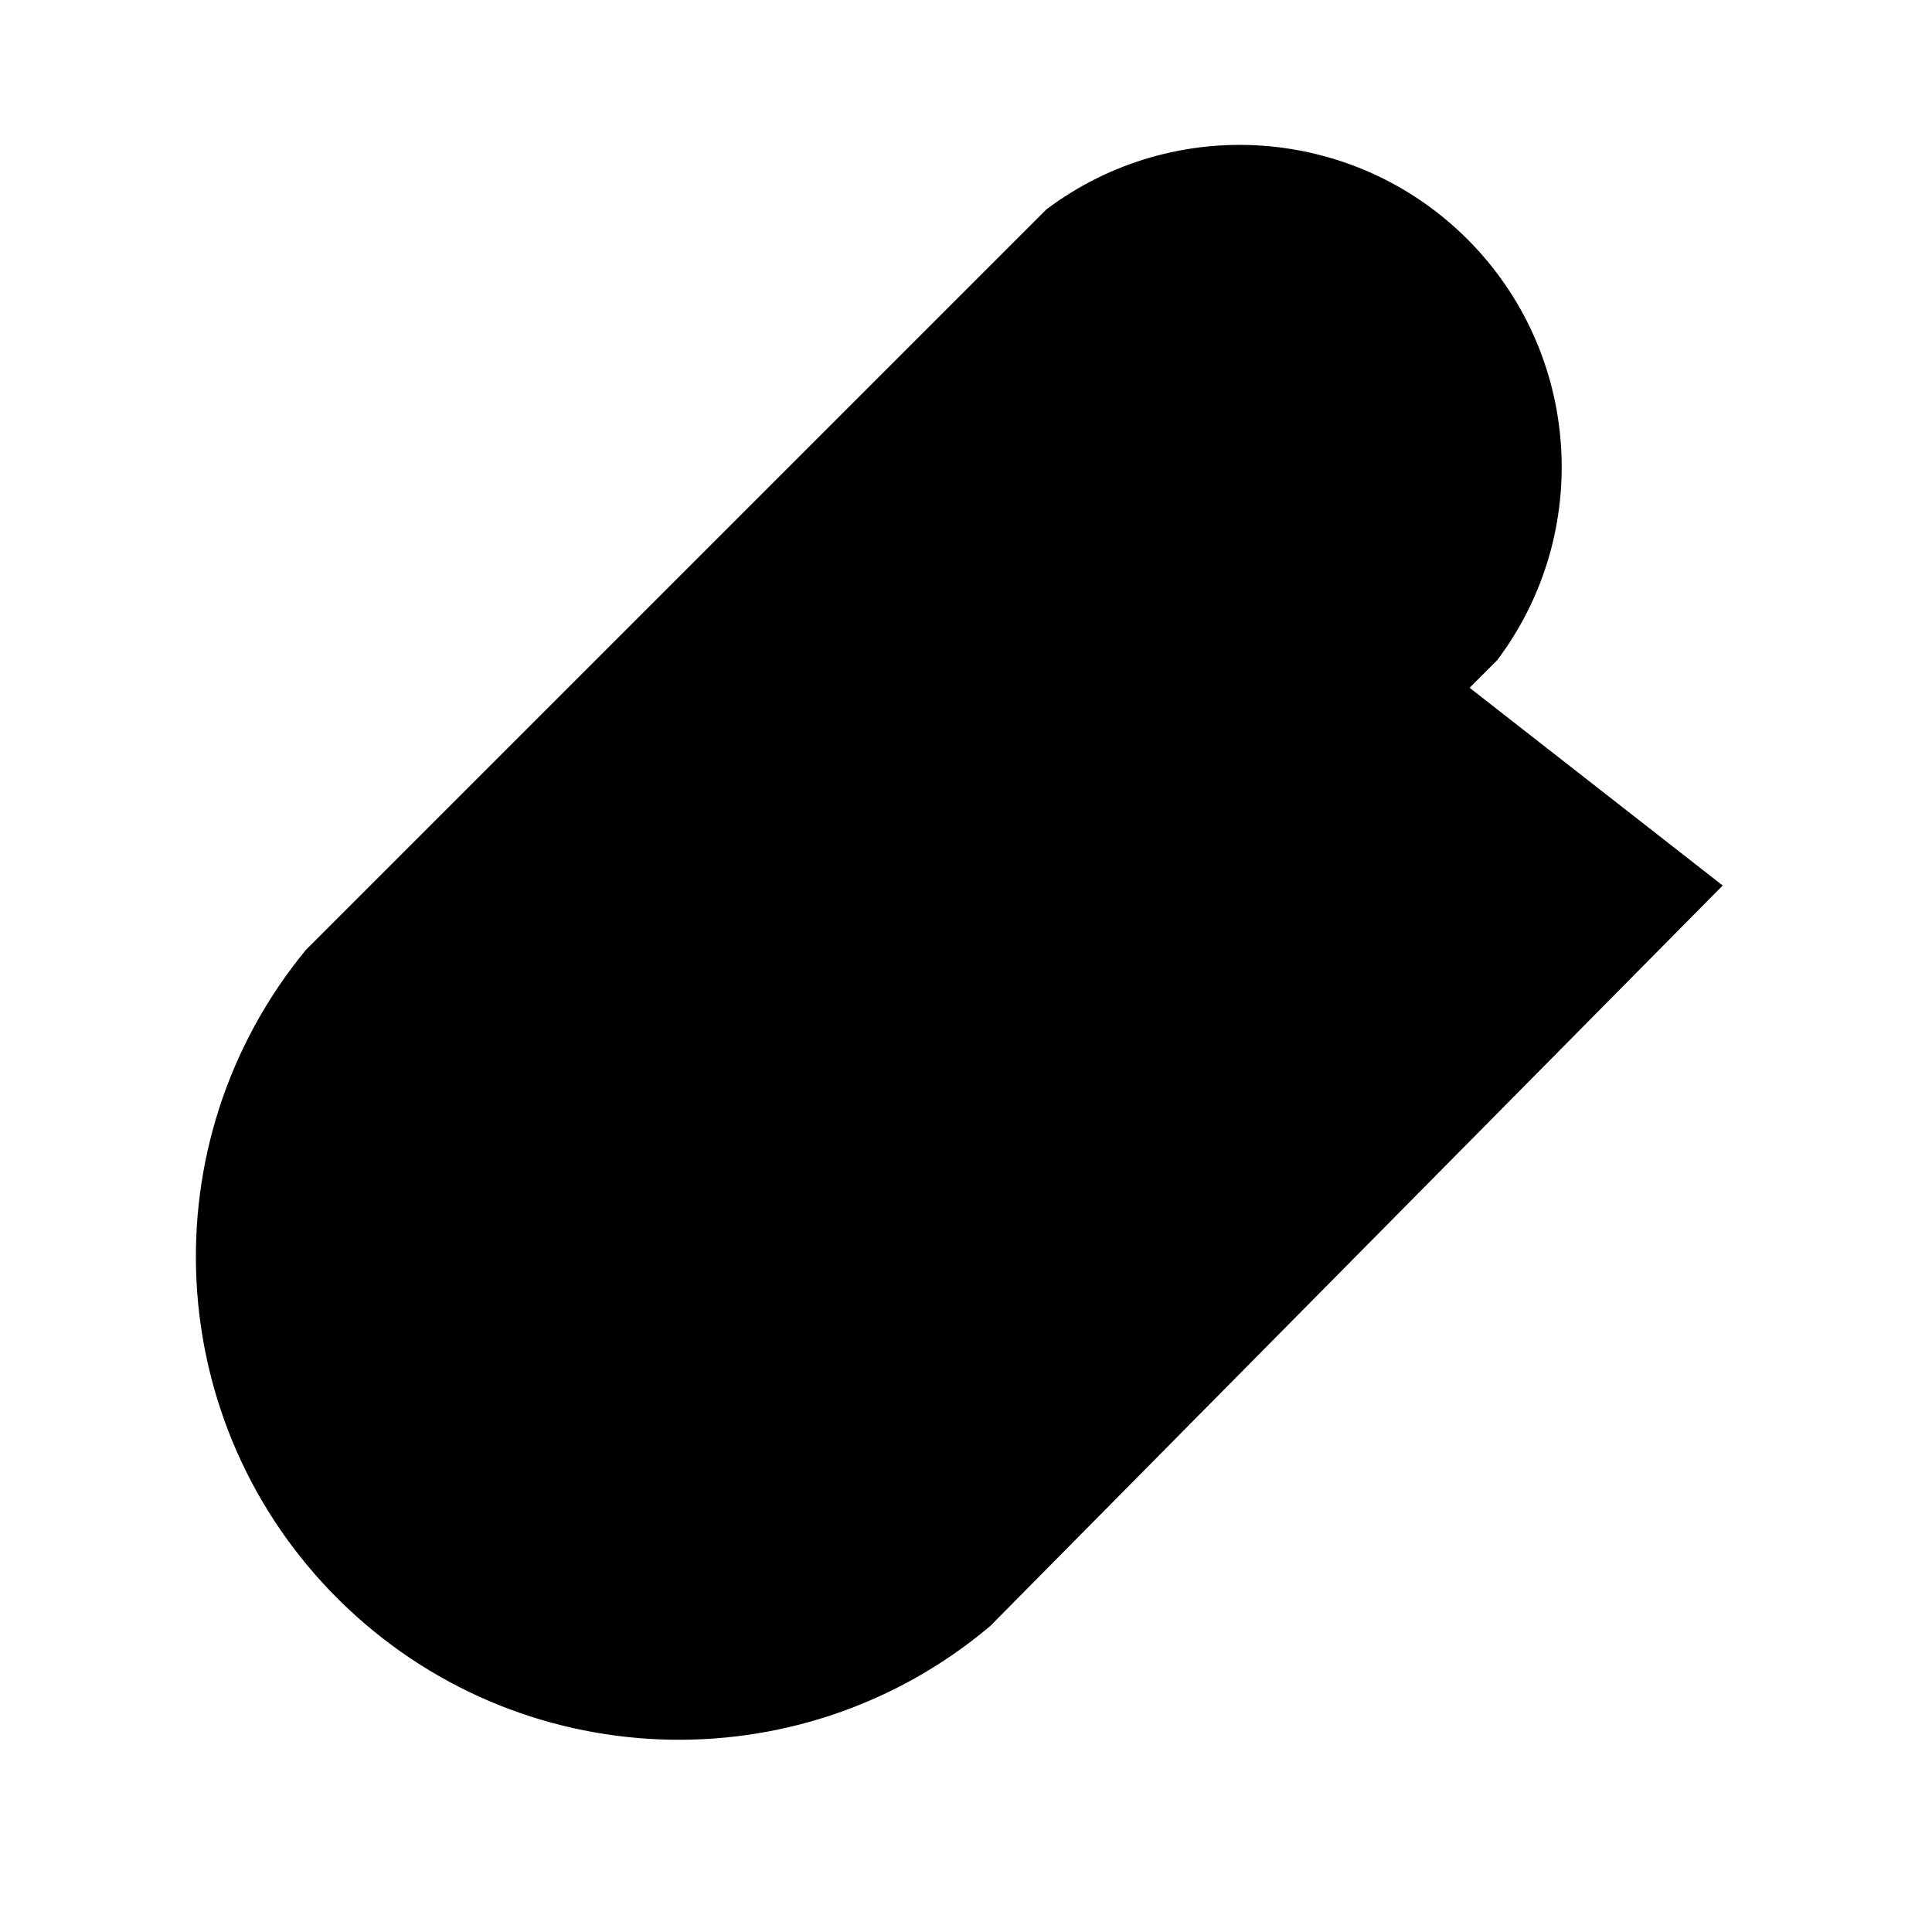
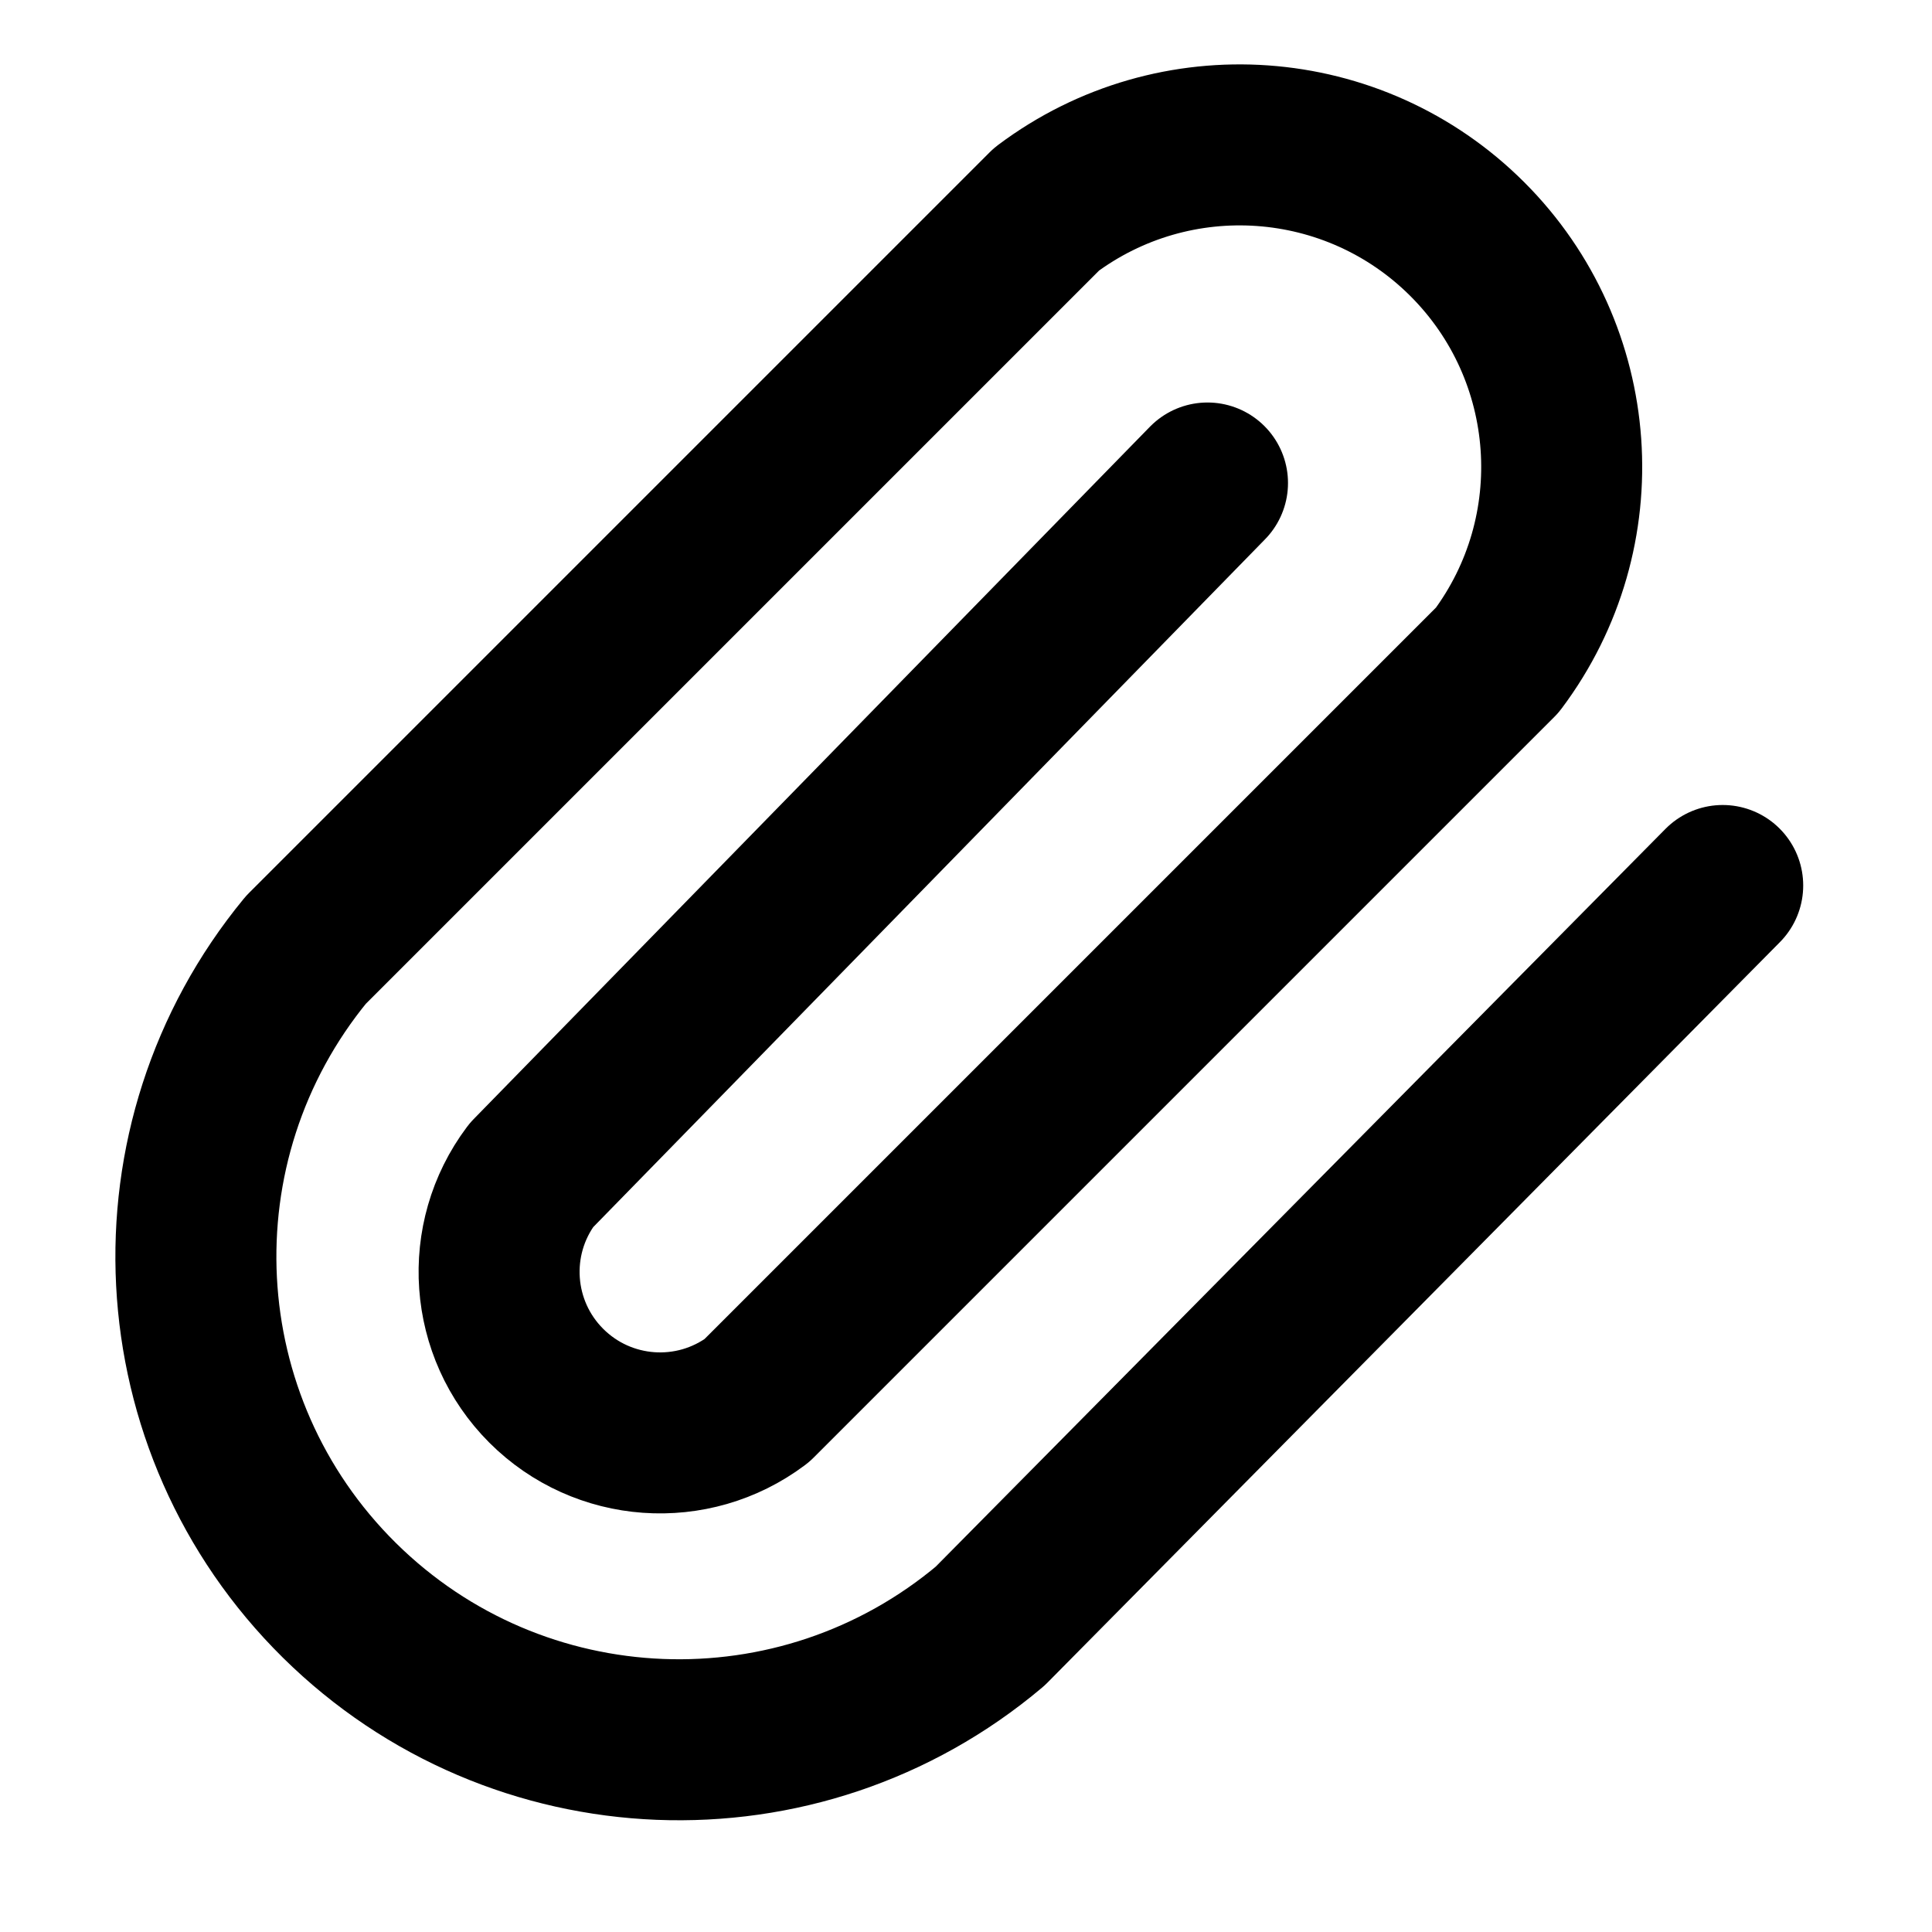
<svg xmlns="http://www.w3.org/2000/svg" viewBox="0 0 24 24">
-   <path d="M21.4 11l-9.1 9.2a6 6 0 01-8.5-8.4L13 2.6a4 4 0 015.6 5.6l-9.2 9.2a2 2 0 01-2.8-2.8L15 6" />
+   <path d="M21.4 11l-9.1 9.2a6 6 0 01-8.5-8.4L13 2.6a4 4 0 015.6 5.6l-9.2 9.2a2 2 0 01-2.8-2.8L15 6" fill="none" stroke="currentColor" stroke-linecap="round" stroke-linejoin="round" stroke-width="2" />
</svg>
